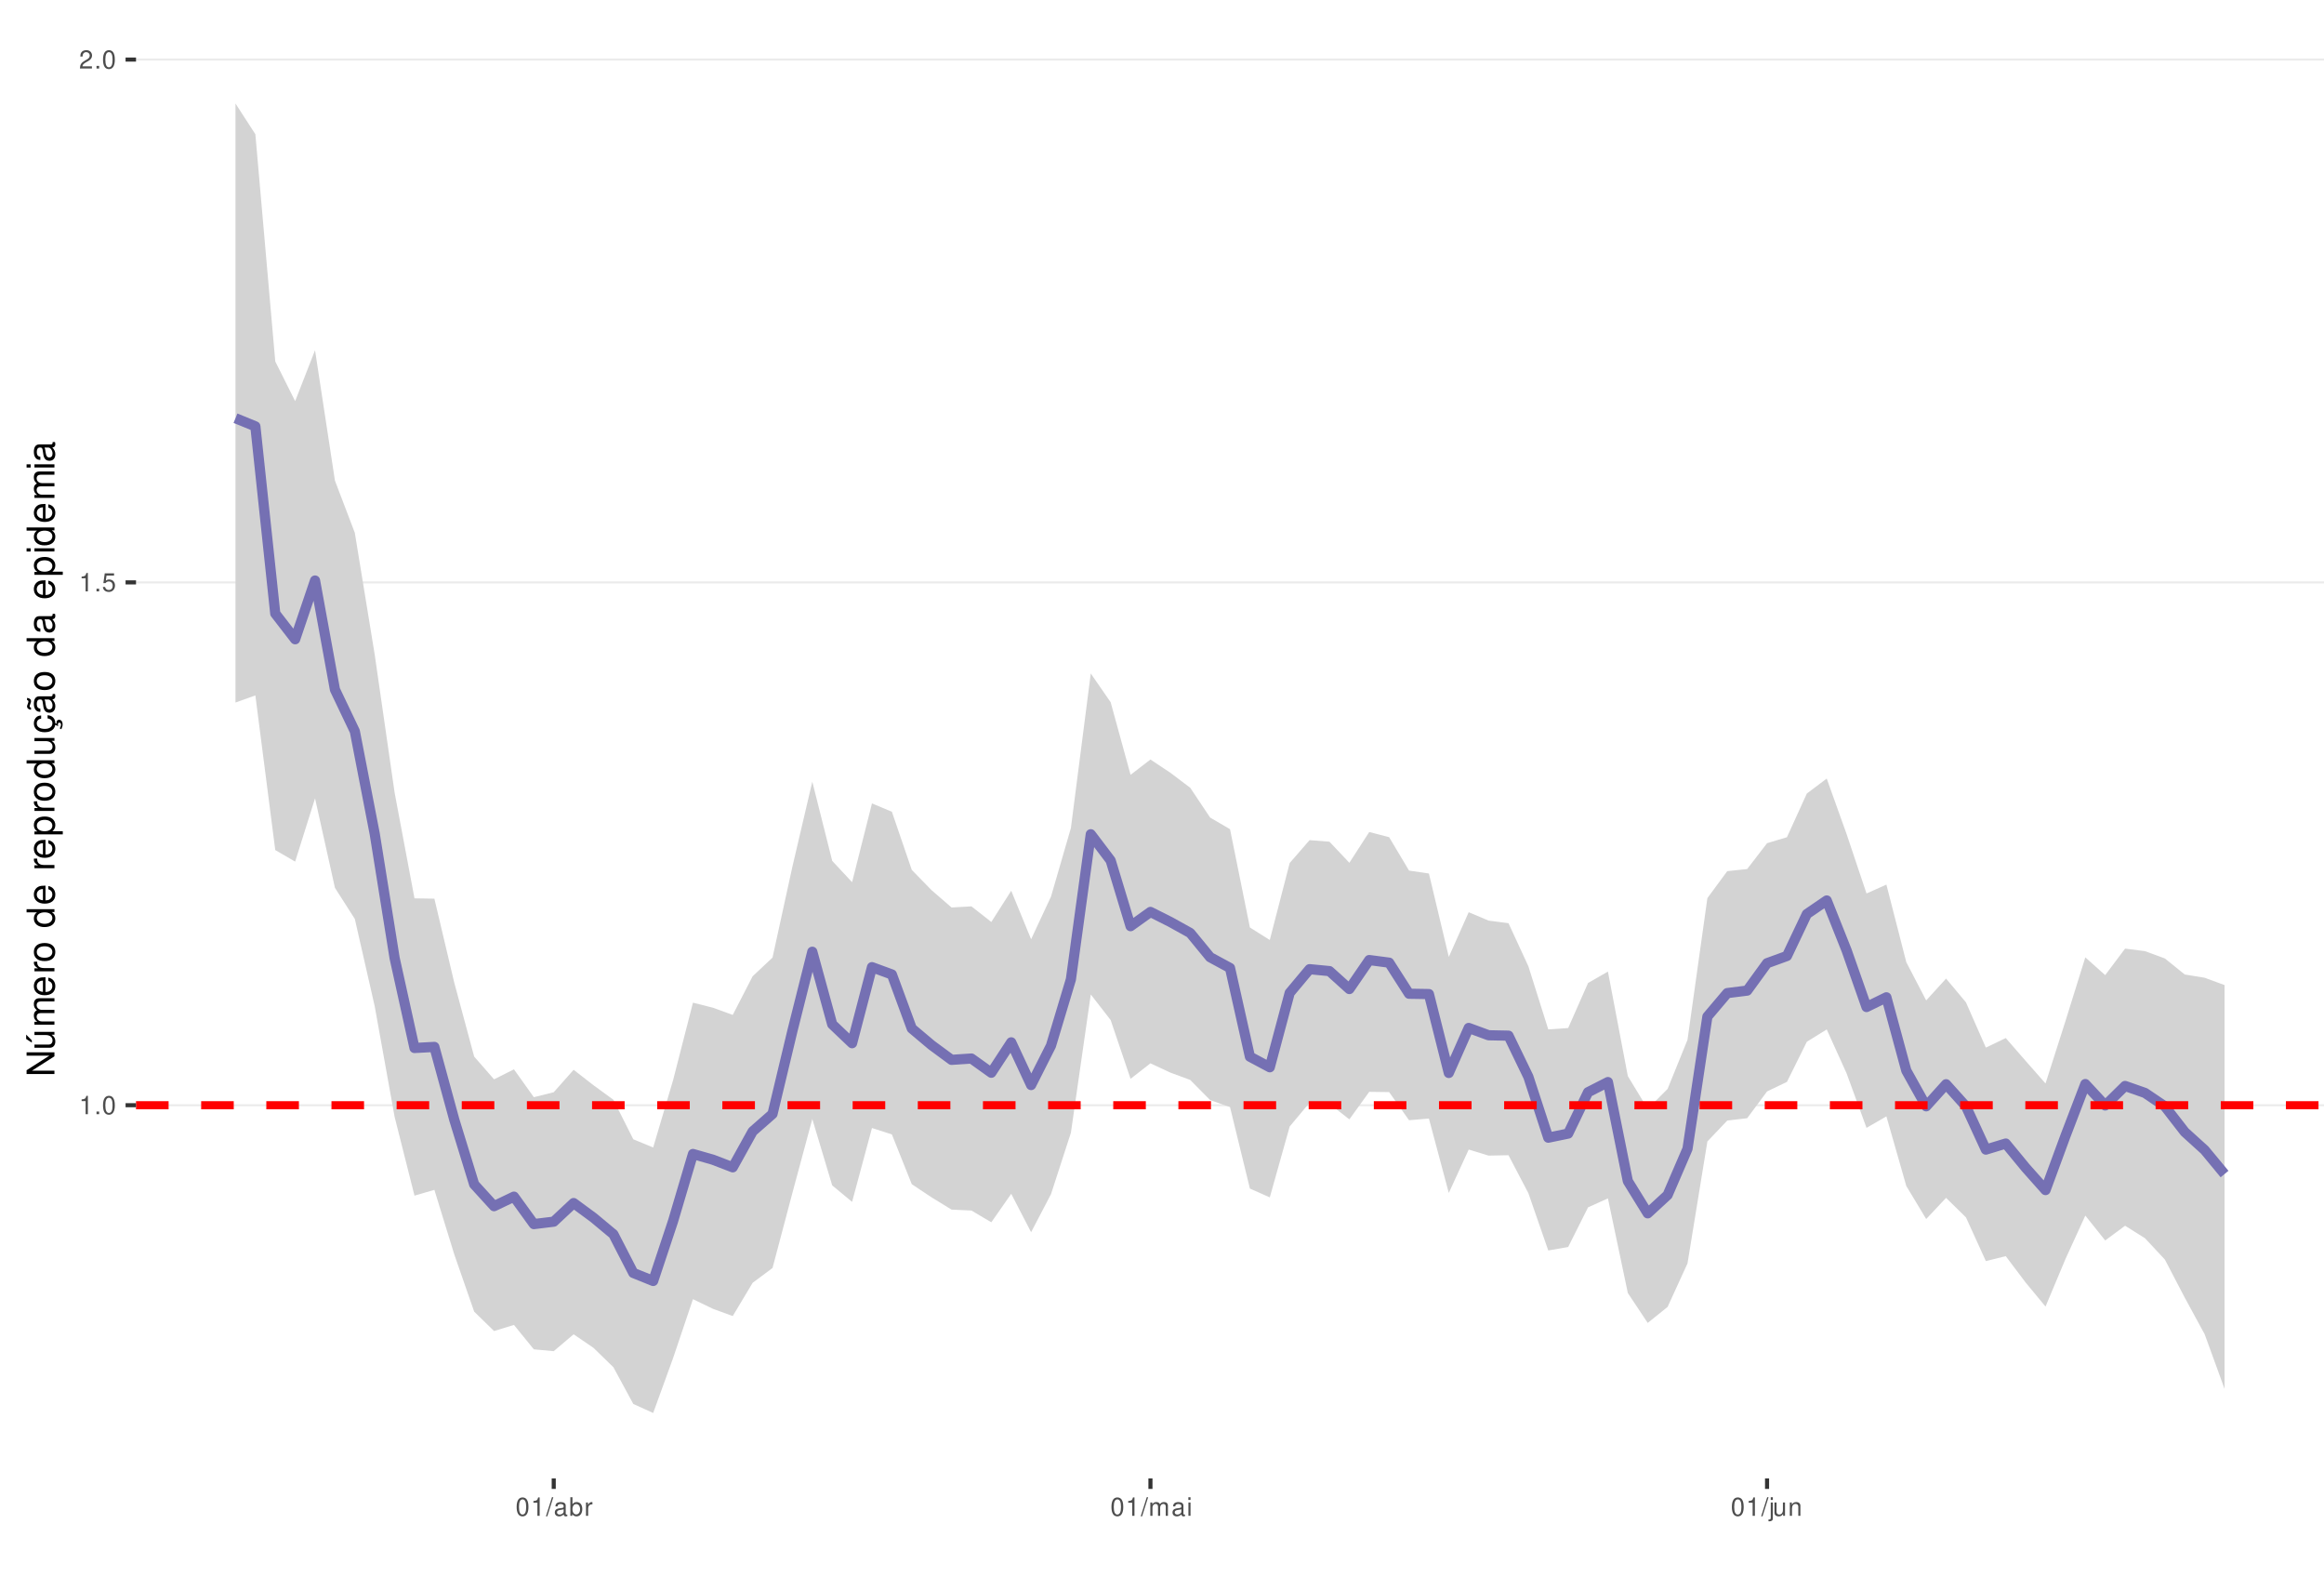
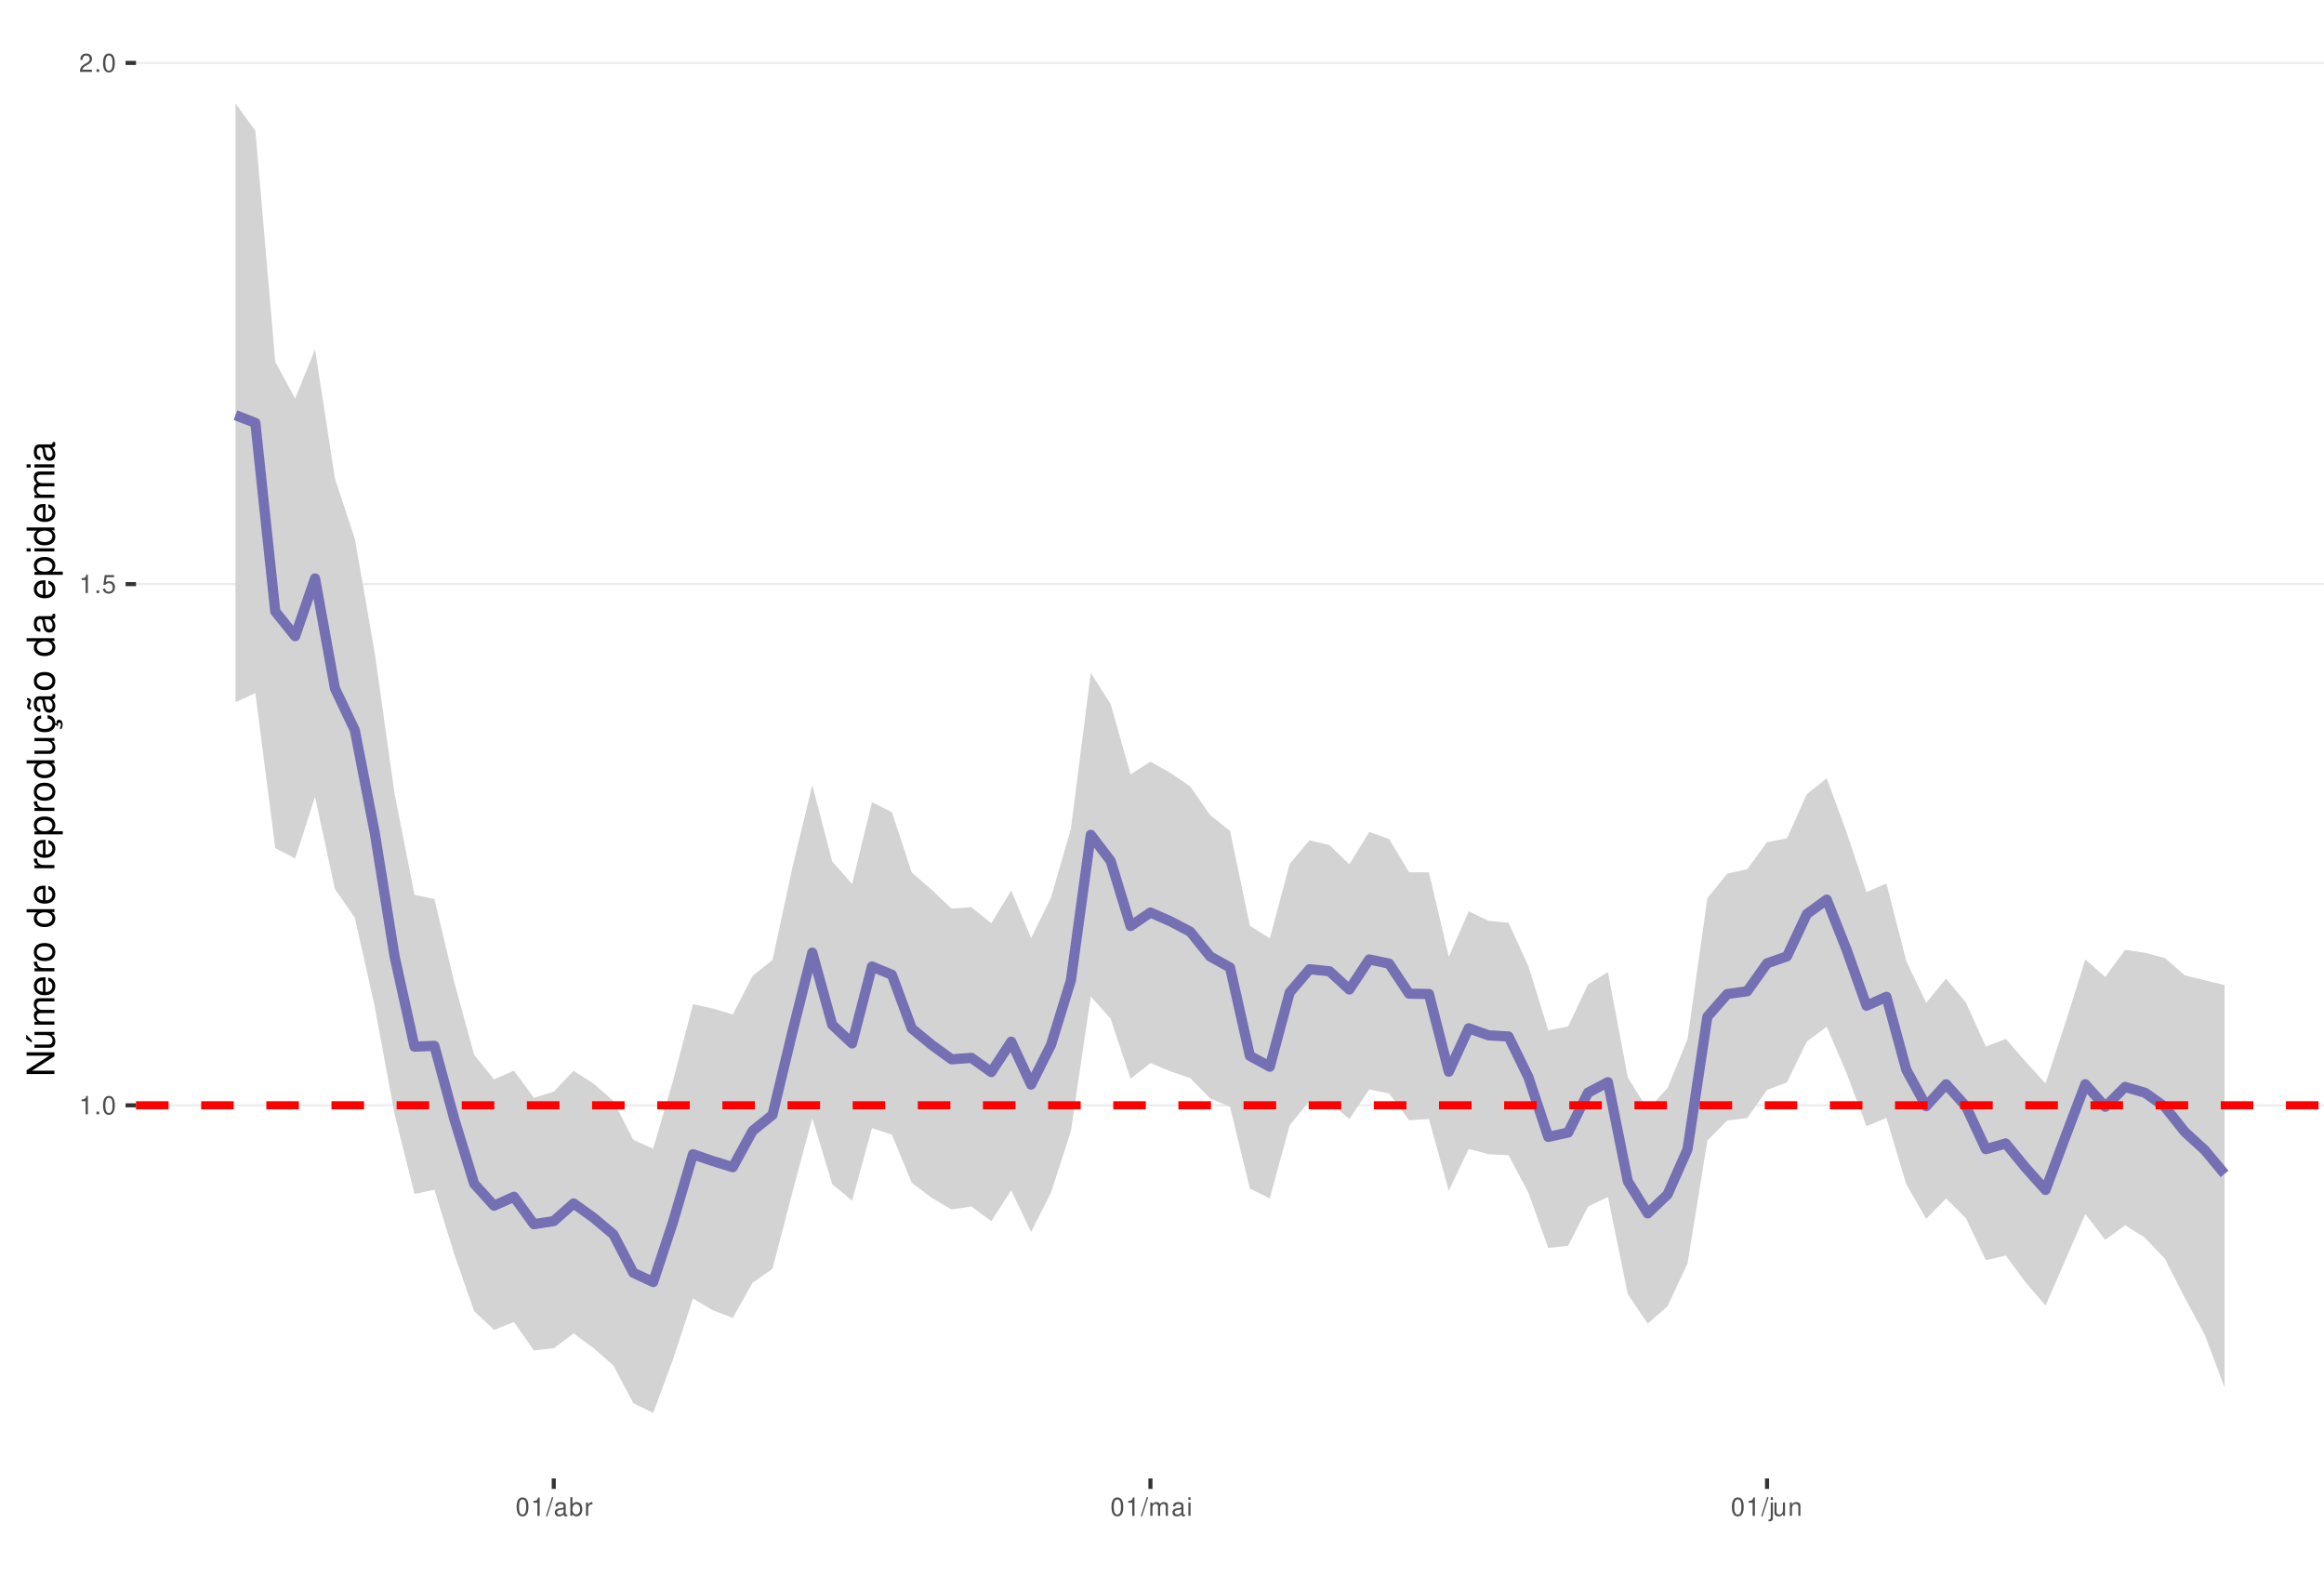
<svg xmlns="http://www.w3.org/2000/svg" xmlns:xlink="http://www.w3.org/1999/xlink" width="609pt" height="413pt" viewBox="0 0 609 413" version="1.1">
  <defs>
    <g>
      <symbol overflow="visible" id="glyph0-0">
        <path style="stroke:none;" d="" />
      </symbol>
      <symbol overflow="visible" id="glyph0-1">
        <path style="stroke:none;" d="M 1.719 -3.422 L 1.719 0 L 2.312 0 L 2.312 -4.812 L 1.922 -4.812 C 1.719 -4.078 1.578 -3.969 0.672 -3.859 L 0.672 -3.422 Z M 1.719 -3.422 " />
      </symbol>
      <symbol overflow="visible" id="glyph0-2">
        <path style="stroke:none;" d="M 1.266 -0.688 L 0.578 -0.688 L 0.578 0 L 1.266 0 Z M 1.266 -0.688 " />
      </symbol>
      <symbol overflow="visible" id="glyph0-3">
        <path style="stroke:none;" d="M 1.828 -4.812 C 1.391 -4.812 0.984 -4.609 0.75 -4.281 C 0.438 -3.859 0.281 -3.219 0.281 -2.328 C 0.281 -0.703 0.812 0.156 1.828 0.156 C 2.828 0.156 3.375 -0.703 3.375 -2.297 C 3.375 -3.219 3.234 -3.844 2.922 -4.281 C 2.672 -4.625 2.281 -4.812 1.828 -4.812 Z M 1.828 -4.297 C 2.469 -4.297 2.781 -3.641 2.781 -2.344 C 2.781 -0.969 2.469 -0.328 1.812 -0.328 C 1.203 -0.328 0.891 -1 0.891 -2.328 C 0.891 -3.641 1.203 -4.297 1.828 -4.297 Z M 1.828 -4.297 " />
      </symbol>
      <symbol overflow="visible" id="glyph0-4">
        <path style="stroke:none;" d="M 3.172 -4.719 L 0.734 -4.719 L 0.375 -2.156 L 0.922 -2.156 C 1.188 -2.469 1.422 -2.594 1.797 -2.594 C 2.422 -2.594 2.812 -2.156 2.812 -1.453 C 2.812 -0.781 2.422 -0.359 1.781 -0.359 C 1.266 -0.359 0.953 -0.625 0.812 -1.156 L 0.234 -1.156 C 0.312 -0.766 0.375 -0.578 0.516 -0.406 C 0.781 -0.047 1.266 0.156 1.797 0.156 C 2.75 0.156 3.422 -0.547 3.422 -1.531 C 3.422 -2.469 2.797 -3.109 1.891 -3.109 C 1.562 -3.109 1.297 -3.016 1.016 -2.828 L 1.203 -4.141 L 3.172 -4.141 Z M 3.172 -4.719 " />
      </symbol>
      <symbol overflow="visible" id="glyph0-5">
        <path style="stroke:none;" d="M 3.375 -0.578 L 0.891 -0.578 C 0.938 -0.984 1.156 -1.234 1.734 -1.578 L 2.406 -1.953 C 3.062 -2.328 3.406 -2.812 3.406 -3.406 C 3.406 -3.812 3.234 -4.188 2.969 -4.438 C 2.688 -4.688 2.344 -4.812 1.891 -4.812 C 1.297 -4.812 0.844 -4.594 0.578 -4.188 C 0.422 -3.938 0.344 -3.641 0.328 -3.141 L 0.922 -3.141 C 0.938 -3.469 0.984 -3.672 1.062 -3.828 C 1.219 -4.125 1.516 -4.297 1.875 -4.297 C 2.406 -4.297 2.797 -3.906 2.797 -3.391 C 2.797 -3.016 2.578 -2.672 2.156 -2.438 L 1.547 -2.078 C 0.562 -1.516 0.281 -1.062 0.219 0 L 3.375 0 Z M 3.375 -0.578 " />
      </symbol>
      <symbol overflow="visible" id="glyph0-6">
        <path style="stroke:none;" d="M 1.531 -4.859 L -0.047 0.141 L 0.312 0.141 L 1.891 -4.859 Z M 1.531 -4.859 " />
      </symbol>
      <symbol overflow="visible" id="glyph0-7">
        <path style="stroke:none;" d="M 3.562 -0.328 C 3.5 -0.312 3.469 -0.312 3.438 -0.312 C 3.25 -0.312 3.141 -0.406 3.141 -0.578 L 3.141 -2.641 C 3.141 -3.25 2.688 -3.594 1.828 -3.594 C 1.312 -3.594 0.906 -3.438 0.672 -3.188 C 0.516 -3 0.453 -2.797 0.438 -2.453 L 0.984 -2.453 C 1.031 -2.875 1.297 -3.078 1.812 -3.078 C 2.312 -3.078 2.594 -2.891 2.594 -2.562 L 2.594 -2.406 C 2.578 -2.172 2.469 -2.078 2.016 -2.031 C 1.219 -1.922 1.109 -1.891 0.891 -1.812 C 0.484 -1.641 0.281 -1.328 0.281 -0.875 C 0.281 -0.25 0.719 0.156 1.422 0.156 C 1.859 0.156 2.219 0 2.609 -0.359 C 2.656 0 2.828 0.156 3.188 0.156 C 3.297 0.156 3.375 0.141 3.562 0.094 Z M 2.594 -1.094 C 2.594 -0.906 2.531 -0.797 2.375 -0.641 C 2.141 -0.438 1.875 -0.328 1.547 -0.328 C 1.109 -0.328 0.859 -0.547 0.859 -0.891 C 0.859 -1.266 1.094 -1.438 1.703 -1.531 C 2.297 -1.609 2.406 -1.641 2.594 -1.719 Z M 2.594 -1.094 " />
      </symbol>
      <symbol overflow="visible" id="glyph0-8">
        <path style="stroke:none;" d="M 0.359 -4.859 L 0.359 0 L 0.859 0 L 0.859 -0.453 C 1.125 -0.047 1.484 0.156 1.969 0.156 C 2.875 0.156 3.484 -0.594 3.484 -1.75 C 3.484 -2.891 2.922 -3.594 1.984 -3.594 C 1.516 -3.594 1.172 -3.406 0.906 -3.016 L 0.906 -4.859 Z M 1.891 -3.062 C 2.5 -3.062 2.906 -2.531 2.906 -1.703 C 2.906 -0.906 2.484 -0.359 1.891 -0.359 C 1.297 -0.359 0.906 -0.906 0.906 -1.719 C 0.906 -2.531 1.297 -3.062 1.891 -3.062 Z M 1.891 -3.062 " />
      </symbol>
      <symbol overflow="visible" id="glyph0-9">
        <path style="stroke:none;" d="M 0.453 -3.484 L 0.453 0 L 1.016 0 L 1.016 -1.812 C 1.031 -2.656 1.375 -3.016 2.141 -3 L 2.141 -3.562 C 2.047 -3.578 1.984 -3.594 1.922 -3.594 C 1.562 -3.594 1.297 -3.375 0.969 -2.859 L 0.969 -3.484 Z M 0.453 -3.484 " />
      </symbol>
      <symbol overflow="visible" id="glyph0-10">
        <path style="stroke:none;" d="M 0.469 -3.484 L 0.469 0 L 1.031 0 L 1.031 -2.188 C 1.031 -2.703 1.391 -3.109 1.844 -3.109 C 2.25 -3.109 2.484 -2.844 2.484 -2.406 L 2.484 0 L 3.047 0 L 3.047 -2.188 C 3.047 -2.703 3.422 -3.109 3.875 -3.109 C 4.266 -3.109 4.516 -2.844 4.516 -2.406 L 4.516 0 L 5.078 0 L 5.078 -2.609 C 5.078 -3.234 4.719 -3.594 4.062 -3.594 C 3.594 -3.594 3.312 -3.453 2.984 -3.062 C 2.781 -3.422 2.5 -3.594 2.047 -3.594 C 1.578 -3.594 1.266 -3.422 0.984 -3 L 0.984 -3.484 Z M 0.469 -3.484 " />
      </symbol>
      <symbol overflow="visible" id="glyph0-11">
        <path style="stroke:none;" d="M 1 -3.484 L 0.453 -3.484 L 0.453 0 L 1 0 Z M 1 -4.859 L 0.438 -4.859 L 0.438 -4.156 L 1 -4.156 Z M 1 -4.859 " />
      </symbol>
      <symbol overflow="visible" id="glyph0-12">
        <path style="stroke:none;" d="M 0.469 -3.484 L 0.469 0.5 C 0.469 0.859 0.359 0.969 0.016 0.969 C -0.031 0.969 -0.047 0.969 -0.125 0.953 L -0.125 1.438 C -0.047 1.438 -0.016 1.453 0.062 1.453 C 0.688 1.453 1.016 1.203 1.016 0.719 L 1.016 -3.484 Z M 1.016 -4.859 L 0.469 -4.859 L 0.469 -4.156 L 1.016 -4.156 Z M 1.016 -4.859 " />
      </symbol>
      <symbol overflow="visible" id="glyph0-13">
        <path style="stroke:none;" d="M 3.203 0 L 3.203 -3.484 L 2.656 -3.484 L 2.656 -1.516 C 2.656 -0.797 2.281 -0.328 1.703 -0.328 C 1.266 -0.328 0.984 -0.594 0.984 -1.016 L 0.984 -3.484 L 0.438 -3.484 L 0.438 -0.797 C 0.438 -0.219 0.859 0.156 1.547 0.156 C 2.062 0.156 2.391 -0.031 2.703 -0.484 L 2.703 0 Z M 3.203 0 " />
      </symbol>
      <symbol overflow="visible" id="glyph0-14">
        <path style="stroke:none;" d="M 0.469 -3.484 L 0.469 0 L 1.031 0 L 1.031 -1.922 C 1.031 -2.641 1.391 -3.109 1.969 -3.109 C 2.406 -3.109 2.688 -2.828 2.688 -2.422 L 2.688 0 L 3.234 0 L 3.234 -2.641 C 3.234 -3.219 2.812 -3.594 2.141 -3.594 C 1.625 -3.594 1.281 -3.391 0.984 -2.906 L 0.984 -3.484 Z M 0.469 -3.484 " />
      </symbol>
      <symbol overflow="visible" id="glyph1-0">
        <path style="stroke:none;" d="" />
      </symbol>
      <symbol overflow="visible" id="glyph1-1">
        <path style="stroke:none;" d="M -7.297 -6.453 L -7.297 -5.578 L -1.328 -5.578 L -7.297 -1.766 L -7.297 -0.766 L 0 -0.766 L 0 -1.641 L -5.906 -1.641 L 0 -5.406 L 0 -6.453 Z M -7.297 -6.453 " />
      </symbol>
      <symbol overflow="visible" id="glyph1-2">
        <path style="stroke:none;" d="M 0 -4.812 L -5.234 -4.812 L -5.234 -3.984 L -2.266 -3.984 C -1.203 -3.984 -0.5 -3.438 -0.5 -2.562 C -0.5 -1.906 -0.906 -1.484 -1.531 -1.484 L -5.234 -1.484 L -5.234 -0.656 L -1.203 -0.656 C -0.328 -0.656 0.234 -1.297 0.234 -2.312 C 0.234 -3.094 -0.047 -3.578 -0.734 -4.062 L 0 -4.062 Z M -7.406 -2.953 L -5.922 -2 L -5.922 -2.594 L -7.406 -4.094 Z M -7.406 -2.953 " />
      </symbol>
      <symbol overflow="visible" id="glyph1-3">
        <path style="stroke:none;" d="M -5.234 -0.703 L 0 -0.703 L 0 -1.547 L -3.297 -1.547 C -4.047 -1.547 -4.656 -2.094 -4.656 -2.766 C -4.656 -3.391 -4.281 -3.734 -3.609 -3.734 L 0 -3.734 L 0 -4.578 L -3.297 -4.578 C -4.047 -4.578 -4.656 -5.125 -4.656 -5.812 C -4.656 -6.422 -4.266 -6.781 -3.609 -6.781 L 0 -6.781 L 0 -7.625 L -3.938 -7.625 C -4.875 -7.625 -5.391 -7.078 -5.391 -6.094 C -5.391 -5.406 -5.188 -4.984 -4.594 -4.484 C -5.156 -4.188 -5.391 -3.766 -5.391 -3.078 C -5.391 -2.375 -5.125 -1.906 -4.5 -1.469 L -5.234 -1.469 Z M -5.234 -0.703 " />
      </symbol>
      <symbol overflow="visible" id="glyph1-4">
        <path style="stroke:none;" d="M -2.344 -5.125 C -3.141 -5.125 -3.625 -5.062 -4.016 -4.922 C -4.875 -4.578 -5.391 -3.781 -5.391 -2.797 C -5.391 -1.344 -4.281 -0.406 -2.547 -0.406 C -0.812 -0.406 0.234 -1.297 0.234 -2.781 C 0.234 -3.984 -0.453 -4.812 -1.594 -5.016 L -1.594 -4.188 C -0.906 -3.953 -0.547 -3.484 -0.547 -2.812 C -0.547 -2.281 -0.781 -1.828 -1.219 -1.547 C -1.516 -1.344 -1.812 -1.281 -2.344 -1.266 Z M -3.016 -1.297 C -3.984 -1.359 -4.625 -1.953 -4.625 -2.797 C -4.625 -3.641 -3.953 -4.234 -3.016 -4.234 Z M -3.016 -1.297 " />
      </symbol>
      <symbol overflow="visible" id="glyph1-5">
        <path style="stroke:none;" d="M -5.234 -0.688 L 0 -0.688 L 0 -1.531 L -2.719 -1.531 C -3.984 -1.547 -4.547 -2.062 -4.516 -3.203 L -5.359 -3.203 C -5.375 -3.062 -5.391 -2.984 -5.391 -2.891 C -5.391 -2.344 -5.062 -1.938 -4.297 -1.453 L -5.234 -1.453 Z M -5.234 -0.688 " />
      </symbol>
      <symbol overflow="visible" id="glyph1-6">
        <path style="stroke:none;" d="M -5.391 -2.719 C -5.391 -1.234 -4.344 -0.359 -2.578 -0.359 C -0.812 -0.359 0.234 -1.234 0.234 -2.734 C 0.234 -4.203 -0.812 -5.094 -2.547 -5.094 C -4.359 -5.094 -5.391 -4.234 -5.391 -2.719 Z M -4.625 -2.734 C -4.625 -3.672 -3.844 -4.234 -2.547 -4.234 C -1.312 -4.234 -0.547 -3.656 -0.547 -2.734 C -0.547 -1.797 -1.312 -1.234 -2.578 -1.234 C -3.844 -1.234 -4.625 -1.797 -4.625 -2.734 Z M -4.625 -2.734 " />
      </symbol>
      <symbol overflow="visible" id="glyph1-7">
        <path style="stroke:none;" d="" />
      </symbol>
      <symbol overflow="visible" id="glyph1-8">
        <path style="stroke:none;" d="M -7.297 -4.953 L -7.297 -4.125 L -4.578 -4.125 C -5.109 -3.766 -5.391 -3.203 -5.391 -2.516 C -5.391 -1.156 -4.297 -0.266 -2.625 -0.266 C -0.859 -0.266 0.234 -1.125 0.234 -2.547 C 0.234 -3.266 -0.047 -3.766 -0.688 -4.203 L 0 -4.203 L 0 -4.953 Z M -4.609 -2.656 C -4.609 -3.547 -3.812 -4.125 -2.562 -4.125 C -1.344 -4.125 -0.547 -3.547 -0.547 -2.656 C -0.547 -1.734 -1.359 -1.125 -2.578 -1.125 C -3.797 -1.125 -4.609 -1.734 -4.609 -2.656 Z M -4.609 -2.656 " />
      </symbol>
      <symbol overflow="visible" id="glyph1-9">
        <path style="stroke:none;" d="M 2.188 -0.547 L 2.188 -1.375 L -0.547 -1.375 C -0.016 -1.812 0.234 -2.312 0.234 -2.984 C 0.234 -4.344 -0.859 -5.234 -2.531 -5.234 C -4.297 -5.234 -5.391 -4.375 -5.391 -2.984 C -5.391 -2.266 -5.062 -1.703 -4.453 -1.312 L -5.234 -1.312 L -5.234 -0.547 Z M -4.609 -2.844 C -4.609 -3.766 -3.797 -4.359 -2.547 -4.359 C -1.359 -4.359 -0.547 -3.75 -0.547 -2.844 C -0.547 -1.953 -1.344 -1.375 -2.578 -1.375 C -3.812 -1.375 -4.609 -1.953 -4.609 -2.844 Z M -4.609 -2.844 " />
      </symbol>
      <symbol overflow="visible" id="glyph1-10">
        <path style="stroke:none;" d="M 0 -4.812 L -5.234 -4.812 L -5.234 -3.984 L -2.266 -3.984 C -1.203 -3.984 -0.5 -3.438 -0.5 -2.562 C -0.5 -1.906 -0.906 -1.484 -1.531 -1.484 L -5.234 -1.484 L -5.234 -0.656 L -1.203 -0.656 C -0.328 -0.656 0.234 -1.297 0.234 -2.312 C 0.234 -3.094 -0.047 -3.578 -0.734 -4.062 L 0 -4.062 Z M 0 -4.812 " />
      </symbol>
      <symbol overflow="visible" id="glyph1-11">
        <path style="stroke:none;" d="M 0.234 -2.641 C 0.234 -3.875 -0.547 -4.703 -1.797 -4.766 L -1.797 -3.938 C -0.953 -3.797 -0.531 -3.359 -0.531 -2.656 C -0.531 -1.734 -1.281 -1.188 -2.516 -1.188 C -3.844 -1.188 -4.625 -1.719 -4.625 -2.625 C -4.625 -3.328 -4.203 -3.766 -3.484 -3.875 L -3.484 -4.703 C -3.984 -4.672 -4.312 -4.562 -4.609 -4.359 C -5.094 -4 -5.391 -3.375 -5.391 -2.641 C -5.391 -1.219 -4.266 -0.312 -2.531 -0.312 C -1.469 -0.312 -0.625 -0.672 -0.156 -1.312 C 0.047 -1.594 0.125 -1.812 0.203 -2.25 L 0.922 -1.938 L 0.984 -2.062 C 0.938 -2.188 0.906 -2.25 0.906 -2.375 C 0.906 -2.656 1.047 -2.828 1.281 -2.828 C 1.547 -2.828 1.734 -2.594 1.734 -2.297 C 1.734 -2.031 1.672 -1.844 1.438 -1.406 L 1.406 -1.312 L 1.812 -1.094 C 2.078 -1.75 2.141 -1.953 2.141 -2.344 C 2.141 -3.109 1.781 -3.578 1.203 -3.578 C 0.781 -3.578 0.547 -3.297 0.547 -2.797 C 0.547 -2.703 0.547 -2.641 0.562 -2.516 Z M 0.234 -2.641 " />
      </symbol>
      <symbol overflow="visible" id="glyph1-12">
        <path style="stroke:none;" d="M -0.484 -5.344 C -0.469 -5.266 -0.469 -5.219 -0.469 -5.172 C -0.469 -4.875 -0.625 -4.719 -0.875 -4.719 L -3.953 -4.719 C -4.891 -4.719 -5.391 -4.047 -5.391 -2.75 C -5.391 -1.984 -5.172 -1.375 -4.781 -1.016 C -4.516 -0.766 -4.203 -0.672 -3.688 -0.656 L -3.688 -1.484 C -4.328 -1.562 -4.625 -1.938 -4.625 -2.719 C -4.625 -3.484 -4.344 -3.891 -3.844 -3.891 L -3.625 -3.891 C -3.266 -3.875 -3.125 -3.703 -3.047 -3.016 C -2.891 -1.844 -2.844 -1.656 -2.719 -1.344 C -2.453 -0.734 -2 -0.422 -1.312 -0.422 C -0.375 -0.422 0.234 -1.078 0.234 -2.141 C 0.234 -2.797 0 -3.328 -0.547 -3.922 C 0 -3.984 0.234 -4.234 0.234 -4.781 C 0.234 -4.953 0.203 -5.062 0.141 -5.344 Z M -1.656 -3.891 C -1.375 -3.891 -1.203 -3.812 -0.969 -3.562 C -0.656 -3.219 -0.5 -2.812 -0.5 -2.312 C -0.5 -1.672 -0.812 -1.297 -1.344 -1.297 C -1.891 -1.297 -2.172 -1.656 -2.297 -2.547 C -2.422 -3.438 -2.453 -3.609 -2.594 -3.891 Z M -7.172 -3.75 C -6.922 -3.672 -6.812 -3.547 -6.812 -3.375 C -6.812 -3.25 -6.875 -2.984 -6.984 -2.734 C -7.156 -2.312 -7.172 -2.25 -7.172 -2.047 C -7.172 -1.594 -6.797 -1.297 -6.141 -1.188 L -6.141 -1.766 C -6.375 -1.812 -6.5 -1.938 -6.5 -2.094 C -6.5 -2.203 -6.469 -2.344 -6.375 -2.578 C -6.156 -3.156 -6.125 -3.234 -6.125 -3.438 C -6.125 -3.922 -6.484 -4.219 -7.172 -4.312 Z M -7.172 -3.75 " />
      </symbol>
      <symbol overflow="visible" id="glyph1-13">
        <path style="stroke:none;" d="M -0.484 -5.344 C -0.469 -5.266 -0.469 -5.219 -0.469 -5.172 C -0.469 -4.875 -0.625 -4.719 -0.875 -4.719 L -3.953 -4.719 C -4.891 -4.719 -5.391 -4.047 -5.391 -2.75 C -5.391 -1.984 -5.172 -1.375 -4.781 -1.016 C -4.516 -0.766 -4.203 -0.672 -3.688 -0.656 L -3.688 -1.484 C -4.328 -1.562 -4.625 -1.938 -4.625 -2.719 C -4.625 -3.484 -4.344 -3.891 -3.844 -3.891 L -3.625 -3.891 C -3.266 -3.875 -3.125 -3.703 -3.047 -3.016 C -2.891 -1.844 -2.844 -1.656 -2.719 -1.344 C -2.453 -0.734 -2 -0.422 -1.312 -0.422 C -0.375 -0.422 0.234 -1.078 0.234 -2.141 C 0.234 -2.797 0 -3.328 -0.547 -3.922 C 0 -3.984 0.234 -4.234 0.234 -4.781 C 0.234 -4.953 0.203 -5.062 0.141 -5.344 Z M -1.656 -3.891 C -1.375 -3.891 -1.203 -3.812 -0.969 -3.562 C -0.656 -3.219 -0.5 -2.812 -0.5 -2.312 C -0.5 -1.672 -0.812 -1.297 -1.344 -1.297 C -1.891 -1.297 -2.172 -1.656 -2.297 -2.547 C -2.422 -3.438 -2.453 -3.609 -2.594 -3.891 Z M -1.656 -3.891 " />
      </symbol>
      <symbol overflow="visible" id="glyph1-14">
        <path style="stroke:none;" d="M -5.234 -1.5 L -5.234 -0.672 L 0 -0.672 L 0 -1.5 Z M -7.297 -1.5 L -7.297 -0.656 L -6.234 -0.656 L -6.234 -1.5 Z M -7.297 -1.5 " />
      </symbol>
    </g>
    <clipPath id="clip1">
      <path d="M 35.645 9.961 L 609 9.961 L 609 387.328 L 35.645 387.328 Z M 35.645 9.961 " />
    </clipPath>
    <clipPath id="clip2">
      <path d="M 35.645 289 L 609 289 L 609 290 L 35.645 290 Z M 35.645 289 " />
    </clipPath>
    <clipPath id="clip3">
-       <path d="M 35.645 152 L 609 152 L 609 153 L 35.645 153 Z M 35.645 152 " />
+       <path d="M 35.645 152 L 609 152 L 609 154 L 35.645 154 Z M 35.645 152 " />
    </clipPath>
    <clipPath id="clip4">
-       <path d="M 35.645 15 L 609 15 L 609 16 L 35.645 16 Z M 35.645 15 " />
+       <path d="M 35.645 16 L 609 16 L 609 17 L 35.645 17 Z M 35.645 16 " />
    </clipPath>
    <clipPath id="clip5">
      <path d="M 35.645 288 L 609 288 L 609 291 L 35.645 291 Z M 35.645 288 " />
    </clipPath>
  </defs>
  <g id="surface157">
    <rect x="0" y="0" width="609" height="413" style="fill:rgb(100%,100%,100%);fill-opacity:1;stroke:none;" />
    <rect x="0" y="0" width="609" height="413" style="fill:rgb(100%,100%,100%);fill-opacity:1;stroke:none;" />
    <path style="fill:none;stroke-width:1.067;stroke-linecap:round;stroke-linejoin:round;stroke:rgb(100%,100%,100%);stroke-opacity:1;stroke-miterlimit:10;" d="M 0 413 L 609 413 L 609 0 L 0 0 Z M 0 413 " />
    <g clip-path="url(#clip1)" clip-rule="nonzero">
      <path style=" stroke:none;fill-rule:nonzero;fill:rgb(100%,100%,100%);fill-opacity:1;" d="M 35.645 387.328 L 609 387.328 L 609 9.961 L 35.645 9.961 Z M 35.645 387.328 " />
    </g>
    <g clip-path="url(#clip2)" clip-rule="nonzero">
-       <path style="fill:none;stroke-width:0.533;stroke-linecap:butt;stroke-linejoin:round;stroke:rgb(92.157%,92.157%,92.157%);stroke-opacity:1;stroke-miterlimit:10;" d="M 35.645 289.547 L 609 289.547 " />
+       <path style="fill:none;stroke-width:0.533;stroke-linecap:butt;stroke-linejoin:round;stroke:rgb(92.157%,92.157%,92.157%);stroke-opacity:1;stroke-miterlimit:10;" d="M 35.645 289.57 L 609 289.57 " />
    </g>
    <g clip-path="url(#clip3)" clip-rule="nonzero">
-       <path style="fill:none;stroke-width:0.533;stroke-linecap:butt;stroke-linejoin:round;stroke:rgb(92.157%,92.157%,92.157%);stroke-opacity:1;stroke-miterlimit:10;" d="M 35.645 152.578 L 609 152.578 " />
+       <path style="fill:none;stroke-width:0.533;stroke-linecap:butt;stroke-linejoin:round;stroke:rgb(92.157%,92.157%,92.157%);stroke-opacity:1;stroke-miterlimit:10;" d="M 35.645 153.027 L 609 153.027 " />
    </g>
    <g clip-path="url(#clip4)" clip-rule="nonzero">
-       <path style="fill:none;stroke-width:0.533;stroke-linecap:butt;stroke-linejoin:round;stroke:rgb(92.157%,92.157%,92.157%);stroke-opacity:1;stroke-miterlimit:10;" d="M 35.645 15.605 L 609 15.605 " />
-     </g>
-     <path style=" stroke:none;fill-rule:nonzero;fill:rgb(82.745%,82.745%,82.745%);fill-opacity:1;" d="M 61.707 27.117 L 66.918 35.168 L 72.133 94.688 L 77.344 105.094 L 82.555 91.754 L 87.77 125.91 L 92.98 139.59 L 98.191 171.488 L 103.406 207.648 L 108.617 235.352 L 113.828 235.434 L 119.043 257.461 L 124.254 276.805 L 129.465 282.766 L 134.68 280.148 L 139.891 287.445 L 145.105 286.141 L 150.316 280.266 L 155.527 284.316 L 160.742 288.117 L 165.953 298.473 L 171.164 300.621 L 176.379 282.996 L 181.59 262.68 L 186.801 263.996 L 192.016 265.891 L 197.227 255.766 L 202.438 250.867 L 207.652 227.035 L 212.863 204.781 L 218.078 225.527 L 223.289 231.121 L 228.5 210.48 L 233.715 212.664 L 238.926 227.895 L 244.137 233.234 L 249.352 237.746 L 254.562 237.449 L 259.773 241.539 L 264.988 233.367 L 270.199 246.07 L 275.41 234.895 L 280.625 216.941 L 285.836 176.441 L 291.047 183.977 L 296.262 202.984 L 301.473 198.984 L 306.688 202.441 L 311.898 206.383 L 317.109 214.184 L 322.324 217.23 L 327.535 242.984 L 332.746 246.262 L 337.961 226.098 L 343.172 220.102 L 348.383 220.512 L 353.598 226.031 L 358.809 217.969 L 364.02 219.328 L 369.234 228.074 L 374.445 228.844 L 379.656 250.703 L 384.871 238.98 L 390.082 241.184 L 395.297 241.859 L 400.508 253.141 L 405.719 269.68 L 410.934 269.324 L 416.145 257.527 L 421.355 254.535 L 426.57 281.922 L 431.781 290.508 L 436.992 285.273 L 442.207 272.414 L 447.418 235.289 L 452.629 228.223 L 457.844 227.676 L 463.055 220.902 L 468.266 219.336 L 473.48 207.887 L 478.691 203.973 L 483.906 218.535 L 489.117 234.078 L 494.328 231.754 L 499.543 252.078 L 504.754 262.094 L 509.965 256.371 L 515.18 262.605 L 520.391 274.457 L 525.602 271.949 L 530.816 277.93 L 536.027 283.852 L 541.238 267.543 L 546.453 250.812 L 551.664 255.465 L 556.875 248.516 L 562.09 249.184 L 567.301 251.098 L 572.516 255.301 L 577.727 256.152 L 582.938 258.07 L 582.938 363.855 L 577.727 349.539 L 572.516 339.969 L 567.301 329.98 L 562.09 324.395 L 556.875 321.121 L 551.664 324.977 L 546.453 318.461 L 541.238 329.871 L 536.027 342.297 L 530.816 336 L 525.602 329.086 L 520.391 330.383 L 515.18 318.934 L 509.965 313.82 L 504.754 319.363 L 499.543 310.703 L 494.328 292.469 L 489.117 295.477 L 483.906 281.223 L 478.691 269.695 L 473.48 272.918 L 468.266 283.438 L 463.055 285.934 L 457.844 292.953 L 452.629 293.562 L 447.418 299.039 L 442.207 330.992 L 436.992 342.387 L 431.781 346.582 L 426.57 338.746 L 421.355 313.953 L 416.145 316.305 L 410.934 326.691 L 405.719 327.602 L 400.508 312.586 L 395.297 302.645 L 390.082 302.75 L 384.871 301.16 L 379.656 312.531 L 374.445 293.039 L 369.234 293.473 L 364.02 286.105 L 358.809 286.039 L 353.598 293.254 L 348.383 289.172 L 343.172 288.887 L 337.961 295.121 L 332.746 313.691 L 327.535 311.379 L 322.324 290.035 L 317.109 288.191 L 311.898 282.926 L 306.688 281 L 301.473 278.566 L 296.262 282.629 L 291.047 267.242 L 285.836 260.527 L 280.625 296.77 L 275.41 312.848 L 270.199 322.816 L 264.988 312.754 L 259.773 320.219 L 254.562 317.137 L 249.352 316.895 L 244.137 313.699 L 238.926 310.23 L 233.715 297.195 L 228.5 295.52 L 223.289 314.863 L 218.078 310.551 L 212.863 293.164 L 207.652 312.508 L 202.438 332.191 L 197.227 336.074 L 192.016 344.781 L 186.801 342.879 L 181.59 340.359 L 176.379 355.801 L 171.164 370.176 L 165.953 367.809 L 160.742 358.191 L 155.527 353.113 L 150.316 349.562 L 145.105 353.98 L 139.891 353.504 L 134.68 347.109 L 129.465 348.703 L 124.254 343.621 L 119.043 328.637 L 113.828 311.719 L 108.617 313.238 L 103.406 292.586 L 98.191 263.609 L 92.98 240.742 L 87.77 232.594 L 82.555 209.152 L 77.344 225.727 L 72.133 222.703 L 66.918 182.184 L 61.707 184.051 Z M 61.707 27.117 " />
-     <path style="fill:none;stroke-width:2.667;stroke-linecap:butt;stroke-linejoin:round;stroke:rgb(45.882%,43.922%,70.196%);stroke-opacity:1;stroke-miterlimit:10;" d="M 61.707 109.566 L 66.918 111.695 L 72.133 160.738 L 77.344 167.473 L 82.555 152.086 L 87.77 180.656 L 92.98 191.574 L 98.191 218.426 L 103.406 250.977 L 108.617 274.555 L 113.828 274.273 L 119.043 293.352 L 124.254 310.277 L 129.465 315.996 L 134.68 313.496 L 139.891 320.691 L 145.105 320.055 L 150.316 315.176 L 155.527 319.008 L 160.742 323.355 L 165.953 333.484 L 171.164 335.59 L 176.379 319.898 L 181.59 302.324 L 186.801 303.816 L 192.016 305.816 L 197.227 296.414 L 202.438 291.836 L 207.652 270.062 L 212.863 249.34 L 218.078 268.34 L 223.289 273.301 L 228.5 253.379 L 233.715 255.293 L 238.926 269.434 L 244.137 273.82 L 249.352 277.66 L 254.562 277.316 L 259.773 281.043 L 264.988 273.074 L 270.199 284.266 L 275.41 273.941 L 280.625 256.586 L 285.836 218.559 L 291.047 225.434 L 296.262 242.641 L 301.473 238.91 L 306.688 241.535 L 311.898 244.426 L 317.109 250.77 L 322.324 253.594 L 327.535 276.828 L 332.746 279.605 L 337.961 260.125 L 343.172 253.906 L 348.383 254.41 L 353.598 259.113 L 358.809 251.516 L 364.02 252.199 L 369.234 260.34 L 374.445 260.426 L 379.656 281.094 L 384.871 269.301 L 390.082 271.219 L 395.297 271.324 L 400.508 282.105 L 405.719 298.051 L 410.934 296.977 L 416.145 286.141 L 421.355 283.484 L 426.57 309.43 L 431.781 317.871 L 436.992 313.074 L 442.207 300.961 L 447.418 266.328 L 452.629 260.172 L 457.844 259.52 L 463.055 252.344 L 468.266 250.449 L 473.48 239.465 L 478.691 235.906 L 483.906 249 L 489.117 263.824 L 494.328 261.277 L 499.543 280.48 L 504.754 289.832 L 509.965 284.051 L 515.18 289.855 L 520.391 301.176 L 525.602 299.586 L 530.816 305.918 L 536.027 311.777 L 541.238 297.621 L 546.453 284.004 L 551.664 289.617 L 556.875 284.5 L 562.09 286.328 L 567.301 289.844 L 572.516 296.562 L 577.727 301.285 L 582.938 307.578 " />
+       <path style="fill:none;stroke-width:0.533;stroke-linecap:butt;stroke-linejoin:round;stroke:rgb(92.157%,92.157%,92.157%);stroke-opacity:1;stroke-miterlimit:10;" d="M 35.645 16.484 L 609 16.484 " />
+     </g>
+     <path style=" stroke:none;fill-rule:nonzero;fill:rgb(82.745%,82.745%,82.745%);fill-opacity:1;" d="M 61.707 27.117 L 66.918 34.227 L 72.133 94.766 L 77.344 104.434 L 82.555 91.531 L 87.77 125.352 L 92.98 141.137 L 98.191 171.016 L 103.406 207.988 L 108.617 234.434 L 113.828 235.504 L 119.043 257.336 L 124.254 276.371 L 129.465 282.797 L 134.68 280.488 L 139.891 287.594 L 145.105 285.996 L 150.316 280.527 L 155.527 283.879 L 160.742 288.441 L 165.953 298.617 L 171.164 300.934 L 176.379 283.098 L 181.59 263.086 L 186.801 264.211 L 192.016 265.77 L 197.227 255.664 L 202.438 251.465 L 207.652 227.223 L 212.863 205.707 L 218.078 225.676 L 223.289 231.602 L 228.5 210.148 L 233.715 212.797 L 238.926 228.582 L 244.137 233.09 L 249.352 238.02 L 254.562 237.672 L 259.773 241.875 L 264.988 233.312 L 270.199 245.77 L 275.41 235.148 L 280.625 217.098 L 285.836 176.312 L 291.047 184.445 L 296.262 202.871 L 301.473 199.523 L 306.688 202.48 L 311.898 206.043 L 317.109 213.527 L 322.324 217.684 L 327.535 242.535 L 332.746 245.832 L 337.961 226.32 L 343.172 220.133 L 348.383 221.391 L 353.598 226.441 L 358.809 217.969 L 364.02 219.797 L 369.234 228.523 L 374.445 228.531 L 379.656 250.695 L 384.871 238.754 L 390.082 241.254 L 395.297 241.734 L 400.508 253.09 L 405.719 269.926 L 410.934 268.922 L 416.145 257.895 L 421.355 254.66 L 426.57 282.312 L 431.781 290.695 L 436.992 285.02 L 442.207 272.242 L 447.418 235.301 L 452.629 228.875 L 457.844 227.715 L 463.055 220.637 L 468.266 219.629 L 473.48 208.066 L 478.691 203.914 L 483.906 218.082 L 489.117 233.711 L 494.328 231.453 L 499.543 251.762 L 504.754 262.727 L 509.965 256.371 L 515.18 262.711 L 520.391 274.188 L 525.602 272.172 L 530.816 278.145 L 536.027 283.844 L 541.238 267.945 L 546.453 251.355 L 551.664 255.961 L 556.875 248.84 L 562.09 249.621 L 567.301 250.98 L 572.516 255.523 L 577.727 256.816 L 582.938 258.062 L 582.938 363.492 L 577.727 349.613 L 572.516 339.988 L 567.301 329.758 L 562.09 324.273 L 556.875 321.008 L 551.664 324.793 L 546.453 318.07 L 541.238 330.082 L 536.027 342.039 L 530.816 335.945 L 525.602 328.949 L 520.391 330.141 L 515.18 319.168 L 509.965 313.977 L 504.754 319.32 L 499.543 310.254 L 494.328 292.867 L 489.117 295.043 L 483.906 281.195 L 478.691 268.996 L 473.48 272.84 L 468.266 283.559 L 463.055 285.539 L 457.844 292.914 L 452.629 293.543 L 447.418 298.793 L 442.207 331.023 L 436.992 342.188 L 431.781 346.758 L 426.57 339.055 L 421.355 313.59 L 416.145 316.074 L 410.934 326.383 L 405.719 326.934 L 400.508 312.461 L 395.297 302.621 L 390.082 302.398 L 384.871 300.977 L 379.656 311.945 L 374.445 293.164 L 369.234 293.469 L 364.02 286.488 L 358.809 285.41 L 353.598 293.164 L 348.383 288.762 L 343.172 288.402 L 337.961 294.793 L 332.746 313.957 L 327.535 311.395 L 322.324 289.977 L 317.109 287.758 L 311.898 282.441 L 306.688 280.668 L 301.473 278.508 L 296.262 282.602 L 291.047 266.914 L 285.836 261.059 L 280.625 296.328 L 275.41 312.438 L 270.199 322.777 L 264.988 311.832 L 259.773 319.914 L 254.562 316.074 L 249.352 316.863 L 244.137 313.809 L 238.926 309.848 L 233.715 297.27 L 228.5 295.551 L 223.289 314.52 L 218.078 310.23 L 212.863 292.918 L 207.652 312.332 L 202.438 332.402 L 197.227 336.043 L 192.016 345.246 L 186.801 343.273 L 181.59 340.188 L 176.379 356.098 L 171.164 370.176 L 165.953 367.594 L 160.742 357.734 L 155.527 353.195 L 150.316 349.34 L 145.105 353.23 L 139.891 353.766 L 134.68 346.348 L 129.465 348.398 L 124.254 343.535 L 119.043 328.586 L 113.828 311.691 L 108.617 312.789 L 103.406 291.922 L 98.191 263.707 L 92.98 240.418 L 87.77 232.938 L 82.555 208.766 L 77.344 224.906 L 72.133 222.184 L 66.918 181.559 L 61.707 183.969 Z M 61.707 27.117 " />
+     <path style="fill:none;stroke-width:2.667;stroke-linecap:butt;stroke-linejoin:round;stroke:rgb(45.882%,43.922%,70.196%);stroke-opacity:1;stroke-miterlimit:10;" d="M 61.707 108.766 L 66.918 110.793 L 72.133 160.188 L 77.344 166.672 L 82.555 151.539 L 87.77 180.344 L 92.98 191.312 L 98.191 218.125 L 103.406 250.598 L 108.617 274.203 L 113.828 273.988 L 119.043 293.164 L 124.254 310.113 L 129.465 315.875 L 134.68 313.535 L 139.891 320.715 L 145.105 319.906 L 150.316 315.285 L 155.527 319.023 L 160.742 323.398 L 165.953 333.441 L 171.164 335.871 L 176.379 320.09 L 181.59 302.391 L 186.801 304.176 L 192.016 305.785 L 197.227 296.262 L 202.438 292.059 L 207.652 270.332 L 212.863 249.574 L 218.078 268.457 L 223.289 273.363 L 228.5 253.207 L 233.715 255.367 L 238.926 269.438 L 244.137 273.723 L 249.352 277.52 L 254.562 277.141 L 259.773 280.863 L 264.988 272.91 L 270.199 284.145 L 275.41 273.754 L 280.625 256.844 L 285.836 218.715 L 291.047 225.551 L 296.262 242.613 L 301.473 239.062 L 306.688 241.352 L 311.898 244.094 L 317.109 250.562 L 322.324 253.469 L 327.535 276.625 L 332.746 279.453 L 337.961 260.023 L 343.172 253.922 L 348.383 254.449 L 353.598 259.23 L 358.809 251.352 L 364.02 252.461 L 369.234 260.32 L 374.445 260.41 L 379.656 280.77 L 384.871 269.387 L 390.082 271.242 L 395.297 271.535 L 400.508 282.18 L 405.719 297.844 L 410.934 296.707 L 416.145 286.262 L 421.355 283.508 L 426.57 309.492 L 431.781 317.883 L 436.992 312.902 L 442.207 301.125 L 447.418 266.359 L 452.629 260.414 L 457.844 259.691 L 463.055 252.375 L 468.266 250.551 L 473.48 239.469 L 478.691 235.684 L 483.906 248.84 L 489.117 263.48 L 494.328 261.152 L 499.543 280.258 L 504.754 289.797 L 509.965 284.062 L 515.18 289.855 L 520.391 301.059 L 525.602 299.566 L 530.816 305.922 L 536.027 311.746 L 541.238 297.777 L 546.453 284.051 L 551.664 289.957 L 556.875 284.758 L 562.09 286.277 L 567.301 289.969 L 572.516 296.523 L 577.727 301.277 L 582.938 307.539 " />
    <g clip-path="url(#clip5)" clip-rule="nonzero">
-       <path style="fill:none;stroke-width:2.134;stroke-linecap:butt;stroke-linejoin:round;stroke:rgb(100%,0%,0%);stroke-opacity:1;stroke-dasharray:8.536,8.536;stroke-miterlimit:10;" d="M 35.645 289.547 L 609 289.547 " />
-     </g>
-     <g style="fill:rgb(30.196%,30.196%,30.196%);fill-opacity:1;">
-       <use xlink:href="#glyph0-1" x="20.715" y="291.895" />
-       <use xlink:href="#glyph0-2" x="24.715" y="291.895" />
-       <use xlink:href="#glyph0-3" x="26.715" y="291.895" />
-     </g>
-     <g style="fill:rgb(30.196%,30.196%,30.196%);fill-opacity:1;">
-       <use xlink:href="#glyph0-1" x="20.715" y="154.926" />
-       <use xlink:href="#glyph0-2" x="24.715" y="154.926" />
-       <use xlink:href="#glyph0-4" x="26.715" y="154.926" />
-     </g>
-     <g style="fill:rgb(30.196%,30.196%,30.196%);fill-opacity:1;">
-       <use xlink:href="#glyph0-5" x="20.715" y="17.953" />
-       <use xlink:href="#glyph0-2" x="24.715" y="17.953" />
-       <use xlink:href="#glyph0-3" x="26.715" y="17.953" />
-     </g>
-     <path style="fill:none;stroke-width:1.067;stroke-linecap:butt;stroke-linejoin:round;stroke:rgb(20%,20%,20%);stroke-opacity:1;stroke-miterlimit:10;" d="M 32.906 289.547 L 35.645 289.547 " />
-     <path style="fill:none;stroke-width:1.067;stroke-linecap:butt;stroke-linejoin:round;stroke:rgb(20%,20%,20%);stroke-opacity:1;stroke-miterlimit:10;" d="M 32.906 152.578 L 35.645 152.578 " />
-     <path style="fill:none;stroke-width:1.067;stroke-linecap:butt;stroke-linejoin:round;stroke:rgb(20%,20%,20%);stroke-opacity:1;stroke-miterlimit:10;" d="M 32.906 15.605 L 35.645 15.605 " />
+       <path style="fill:none;stroke-width:2.134;stroke-linecap:butt;stroke-linejoin:round;stroke:rgb(100%,0%,0%);stroke-opacity:1;stroke-dasharray:8.536,8.536;stroke-miterlimit:10;" d="M 35.645 289.57 L 609 289.57 " />
+     </g>
+     <g style="fill:rgb(30.196%,30.196%,30.196%);fill-opacity:1;">
+       <use xlink:href="#glyph0-1" x="20.715" y="291.918" />
+       <use xlink:href="#glyph0-2" x="24.715" y="291.918" />
+       <use xlink:href="#glyph0-3" x="26.715" y="291.918" />
+     </g>
+     <g style="fill:rgb(30.196%,30.196%,30.196%);fill-opacity:1;">
+       <use xlink:href="#glyph0-1" x="20.715" y="155.375" />
+       <use xlink:href="#glyph0-2" x="24.715" y="155.375" />
+       <use xlink:href="#glyph0-4" x="26.715" y="155.375" />
+     </g>
+     <g style="fill:rgb(30.196%,30.196%,30.196%);fill-opacity:1;">
+       <use xlink:href="#glyph0-5" x="20.715" y="18.832" />
+       <use xlink:href="#glyph0-2" x="24.715" y="18.832" />
+       <use xlink:href="#glyph0-3" x="26.715" y="18.832" />
+     </g>
+     <path style="fill:none;stroke-width:1.067;stroke-linecap:butt;stroke-linejoin:round;stroke:rgb(20%,20%,20%);stroke-opacity:1;stroke-miterlimit:10;" d="M 32.906 289.57 L 35.645 289.57 " />
+     <path style="fill:none;stroke-width:1.067;stroke-linecap:butt;stroke-linejoin:round;stroke:rgb(20%,20%,20%);stroke-opacity:1;stroke-miterlimit:10;" d="M 32.906 153.027 L 35.645 153.027 " />
+     <path style="fill:none;stroke-width:1.067;stroke-linecap:butt;stroke-linejoin:round;stroke:rgb(20%,20%,20%);stroke-opacity:1;stroke-miterlimit:10;" d="M 32.906 16.484 L 35.645 16.484 " />
    <path style="fill:none;stroke-width:1.067;stroke-linecap:butt;stroke-linejoin:round;stroke:rgb(20%,20%,20%);stroke-opacity:1;stroke-miterlimit:10;" d="M 145.105 390.07 L 145.105 387.328 " />
    <path style="fill:none;stroke-width:1.067;stroke-linecap:butt;stroke-linejoin:round;stroke:rgb(20%,20%,20%);stroke-opacity:1;stroke-miterlimit:10;" d="M 301.473 390.07 L 301.473 387.328 " />
    <path style="fill:none;stroke-width:1.067;stroke-linecap:butt;stroke-linejoin:round;stroke:rgb(20%,20%,20%);stroke-opacity:1;stroke-miterlimit:10;" d="M 463.055 390.07 L 463.055 387.328 " />
    <g style="fill:rgb(30.196%,30.196%,30.196%);fill-opacity:1;">
      <use xlink:href="#glyph0-3" x="135.105" y="397.109" />
      <use xlink:href="#glyph0-1" x="139.105" y="397.109" />
      <use xlink:href="#glyph0-6" x="143.105" y="397.109" />
      <use xlink:href="#glyph0-7" x="145.105" y="397.109" />
      <use xlink:href="#glyph0-8" x="149.105" y="397.109" />
      <use xlink:href="#glyph0-9" x="153.105" y="397.109" />
    </g>
    <g style="fill:rgb(30.196%,30.196%,30.196%);fill-opacity:1;">
      <use xlink:href="#glyph0-3" x="290.973" y="397.109" />
      <use xlink:href="#glyph0-1" x="294.973" y="397.109" />
      <use xlink:href="#glyph0-6" x="298.973" y="397.109" />
      <use xlink:href="#glyph0-10" x="300.973" y="397.109" />
      <use xlink:href="#glyph0-7" x="306.973" y="397.109" />
      <use xlink:href="#glyph0-11" x="310.973" y="397.109" />
    </g>
    <g style="fill:rgb(30.196%,30.196%,30.196%);fill-opacity:1;">
      <use xlink:href="#glyph0-3" x="453.555" y="397.109" />
      <use xlink:href="#glyph0-1" x="457.555" y="397.109" />
      <use xlink:href="#glyph0-6" x="461.555" y="397.109" />
      <use xlink:href="#glyph0-12" x="463.555" y="397.109" />
      <use xlink:href="#glyph0-13" x="464.555" y="397.109" />
      <use xlink:href="#glyph0-14" x="468.555" y="397.109" />
    </g>
    <g style="fill:rgb(0%,0%,0%);fill-opacity:1;">
      <use xlink:href="#glyph1-1" x="14.263" y="282.145" />
      <use xlink:href="#glyph1-2" x="14.263" y="275.145" />
      <use xlink:href="#glyph1-3" x="14.263" y="269.145" />
      <use xlink:href="#glyph1-4" x="14.263" y="261.145" />
      <use xlink:href="#glyph1-5" x="14.263" y="255.145" />
      <use xlink:href="#glyph1-6" x="14.263" y="252.145" />
      <use xlink:href="#glyph1-7" x="14.263" y="246.145" />
      <use xlink:href="#glyph1-8" x="14.263" y="243.145" />
      <use xlink:href="#glyph1-4" x="14.263" y="237.145" />
      <use xlink:href="#glyph1-7" x="14.263" y="231.145" />
      <use xlink:href="#glyph1-5" x="14.263" y="228.145" />
      <use xlink:href="#glyph1-4" x="14.263" y="225.145" />
      <use xlink:href="#glyph1-9" x="14.263" y="219.145" />
      <use xlink:href="#glyph1-5" x="14.263" y="213.145" />
      <use xlink:href="#glyph1-6" x="14.263" y="210.145" />
      <use xlink:href="#glyph1-8" x="14.263" y="204.145" />
      <use xlink:href="#glyph1-10" x="14.263" y="198.145" />
      <use xlink:href="#glyph1-11" x="14.263" y="192.145" />
      <use xlink:href="#glyph1-12" x="14.263" y="187.145" />
      <use xlink:href="#glyph1-6" x="14.263" y="181.145" />
      <use xlink:href="#glyph1-7" x="14.263" y="175.145" />
      <use xlink:href="#glyph1-8" x="14.263" y="172.145" />
      <use xlink:href="#glyph1-13" x="14.263" y="166.145" />
      <use xlink:href="#glyph1-7" x="14.263" y="160.145" />
      <use xlink:href="#glyph1-4" x="14.263" y="157.145" />
      <use xlink:href="#glyph1-9" x="14.263" y="151.145" />
      <use xlink:href="#glyph1-14" x="14.263" y="145.145" />
      <use xlink:href="#glyph1-8" x="14.263" y="143.145" />
      <use xlink:href="#glyph1-4" x="14.263" y="137.145" />
      <use xlink:href="#glyph1-3" x="14.263" y="131.145" />
      <use xlink:href="#glyph1-14" x="14.263" y="123.145" />
      <use xlink:href="#glyph1-13" x="14.263" y="121.145" />
    </g>
  </g>
</svg>
